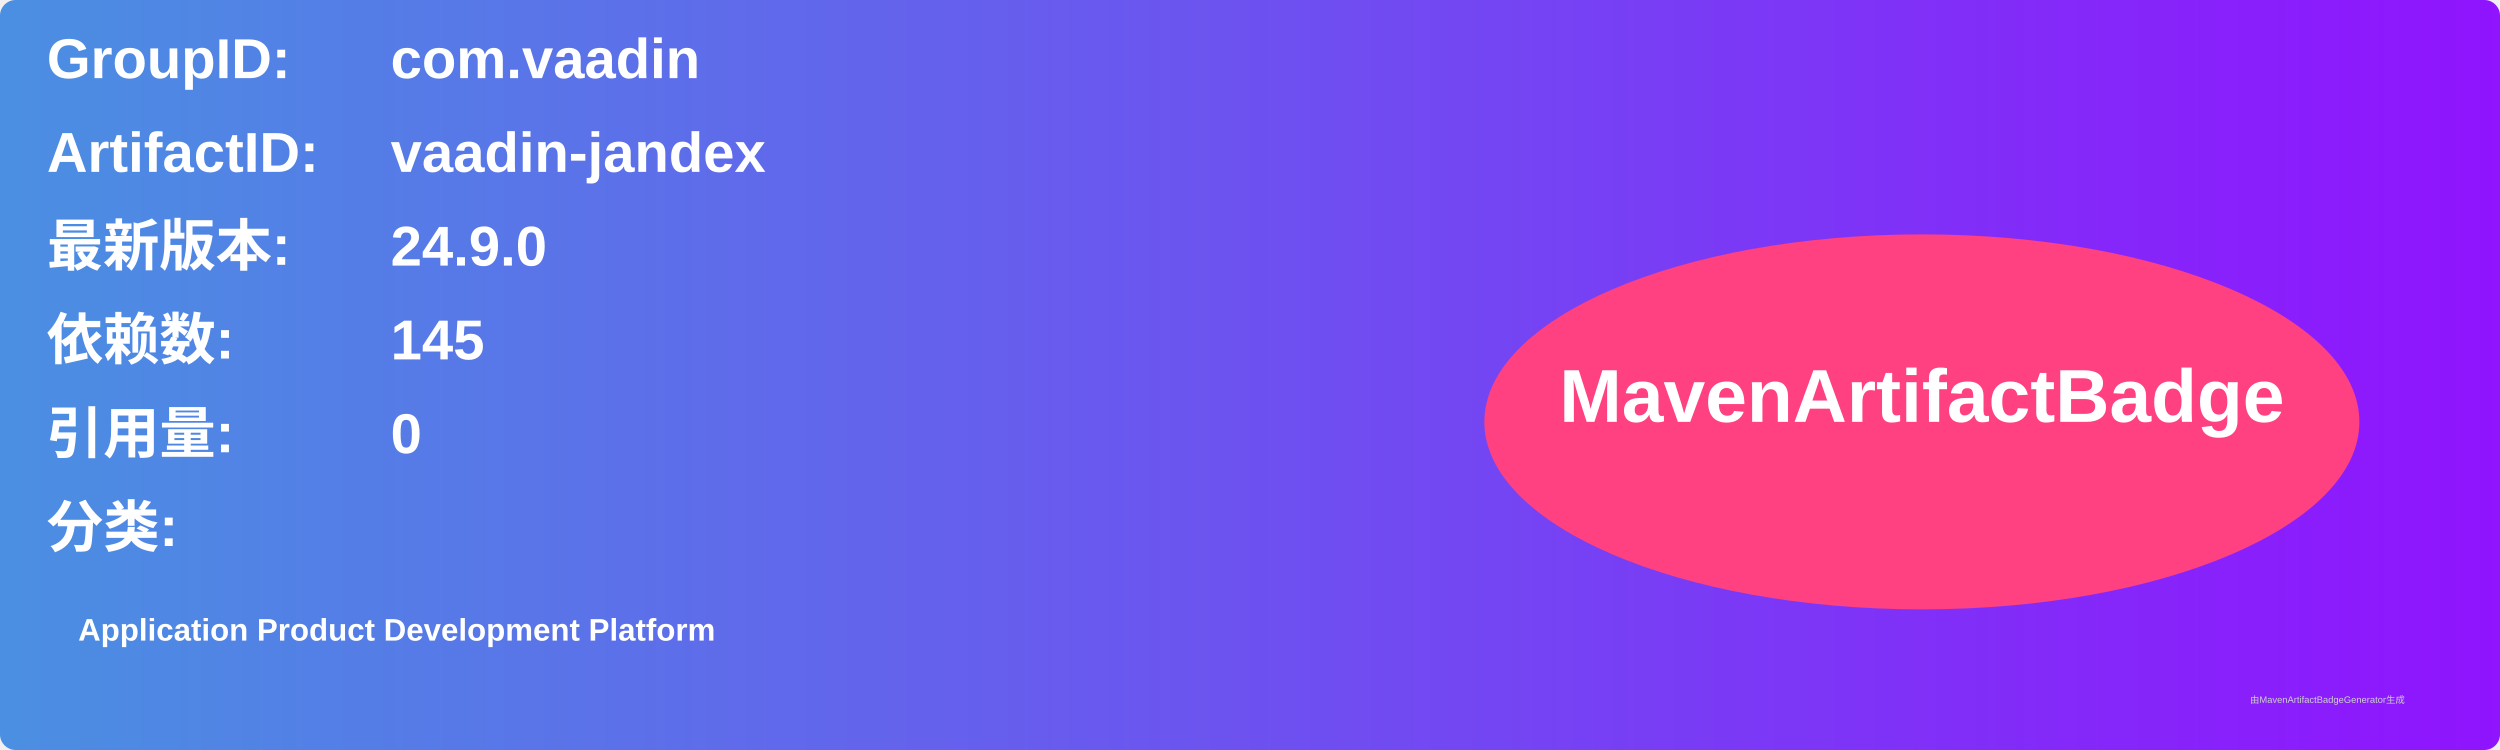
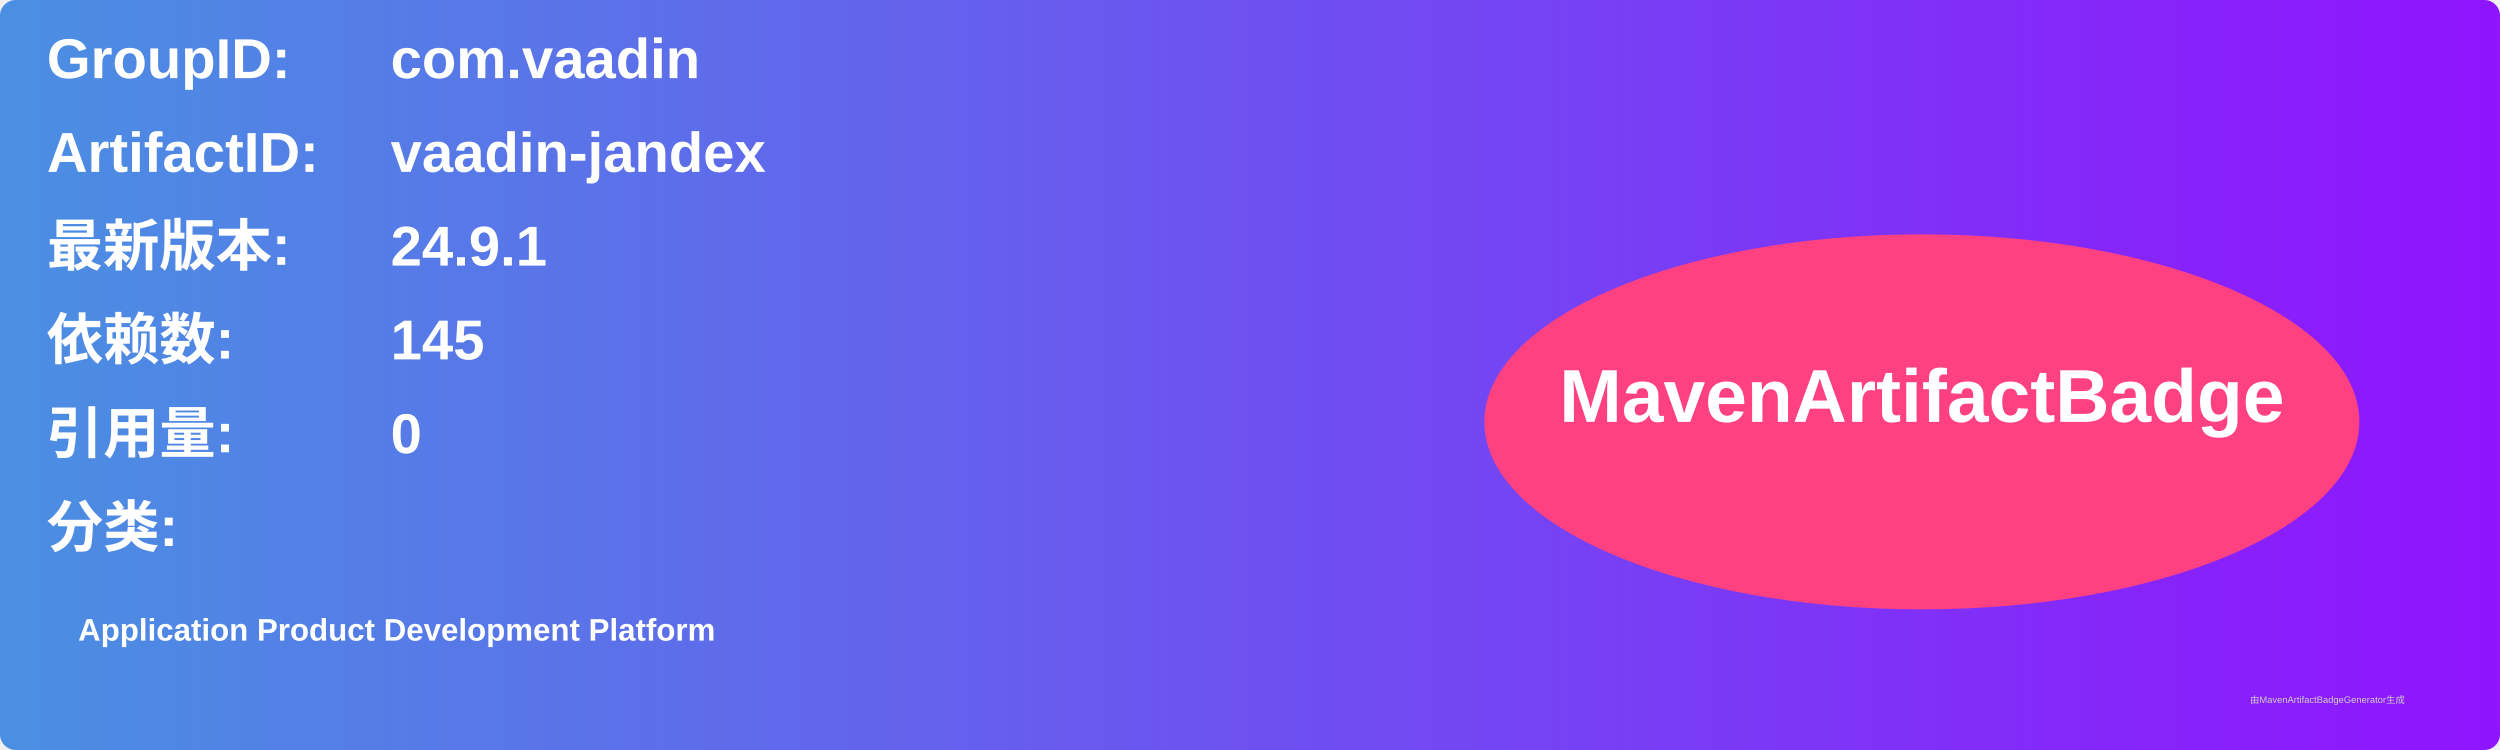
<svg xmlns="http://www.w3.org/2000/svg" width="800" height="240" viewBox="0 0 800 240">
  <linearGradient id="grad" x1="0%" y1="0%" x2="100%" y2="0%">
    <stop offset="0%" stop-color="#4a90e2" />
    <stop offset="100%" stop-color="#9013fe" />
  </linearGradient>
  <rect width="100%" height="100%" rx="5" ry="5" fill="url(#grad)" />
  <g transform="translate(15, 15)">
    <text x="0" y="10" font-family="Arial" font-size="18" fill="white" font-weight="bold" width="260">GroupID:</text>
    <text x="110" y="10" font-family="Arial" font-size="18" fill="white" font-weight="bold" width="460">com.vaadin</text>
    <text x="0" y="40" font-family="Arial" font-size="18" fill="white" font-weight="bold" width="260">ArtifactID:</text>
    <text x="110" y="40" font-family="Arial" font-size="18" fill="white" font-weight="bold" width="460">vaadin-jandex</text>
    <text x="0" y="70" font-family="Arial" font-size="18" fill="white" font-weight="bold">最新版本:</text>
    <text x="110" y="70" font-family="Arial" font-size="18" fill="white" font-weight="bold">
-       <tspan font-weight="bold">24.9.0</tspan>
+       <tspan font-weight="bold">24.9.1</tspan>
    </text>
    <text x="0" y="100" font-family="Arial" font-size="18" fill="white" font-weight="bold">依赖数: </text>
    <text x="110" y="100" font-family="Arial" font-size="18" fill="white">
      <tspan font-weight="bold">145</tspan>
    </text>
    <text x="0" y="130" font-family="Arial" font-size="18" fill="white" font-weight="bold">引用量: </text>
    <text x="110" y="130" font-family="Arial" font-size="18" fill="white">
      <tspan font-weight="bold">0</tspan>
    </text>
    <text x="0" y="160" font-family="Arial" font-size="18" fill="white" font-weight="bold">分类:</text>
    <text x="10" y="190" font-family="Arial" font-size="10" fill="white">
      <tspan font-weight="bold">Application Product Development Platform</tspan>
    </text>
    <ellipse cx="600" cy="120" rx="140" ry="60" fill="#ff4081" />
    <text x="600" y="120" text-anchor="middle" font-family="Arial" font-size="24" fill="white" font-weight="bold">MavenArtifactBadge</text>
  </g>
  <text x="720" y="225" font-family="Arial" font-size="3" fill="#d0d0d0">由MavenArtifactBadgeGenerator生成</text>
</svg>
